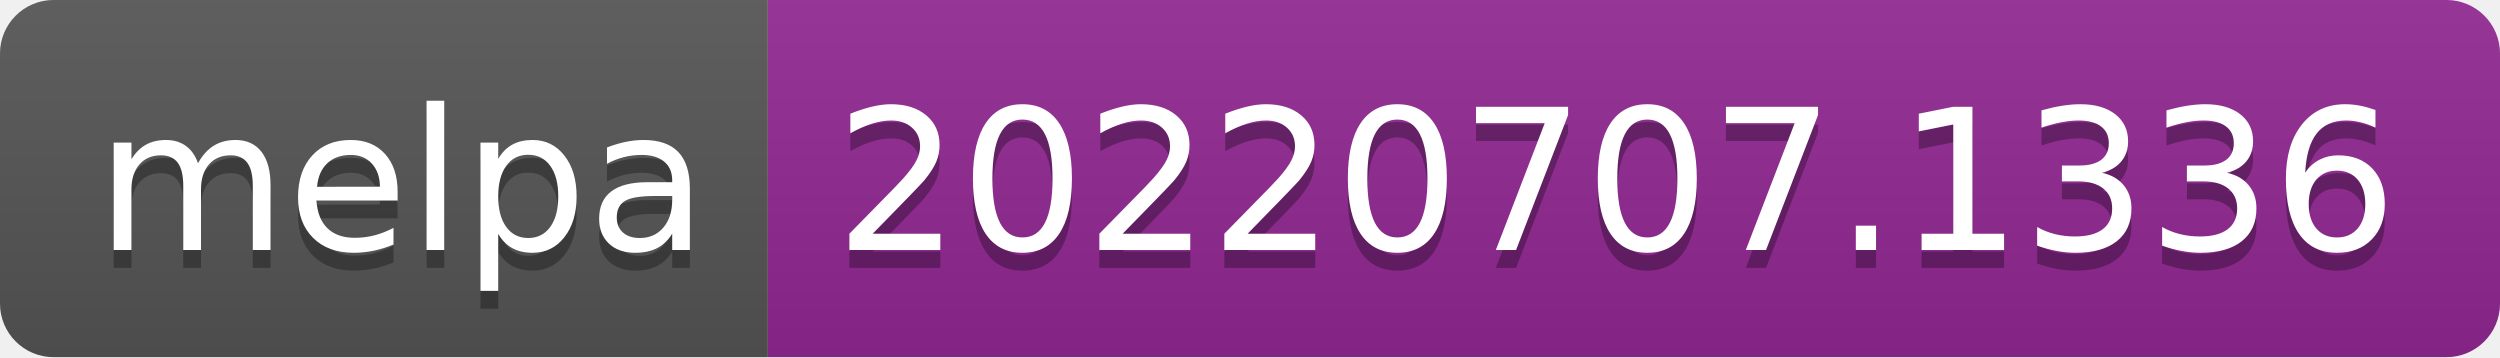
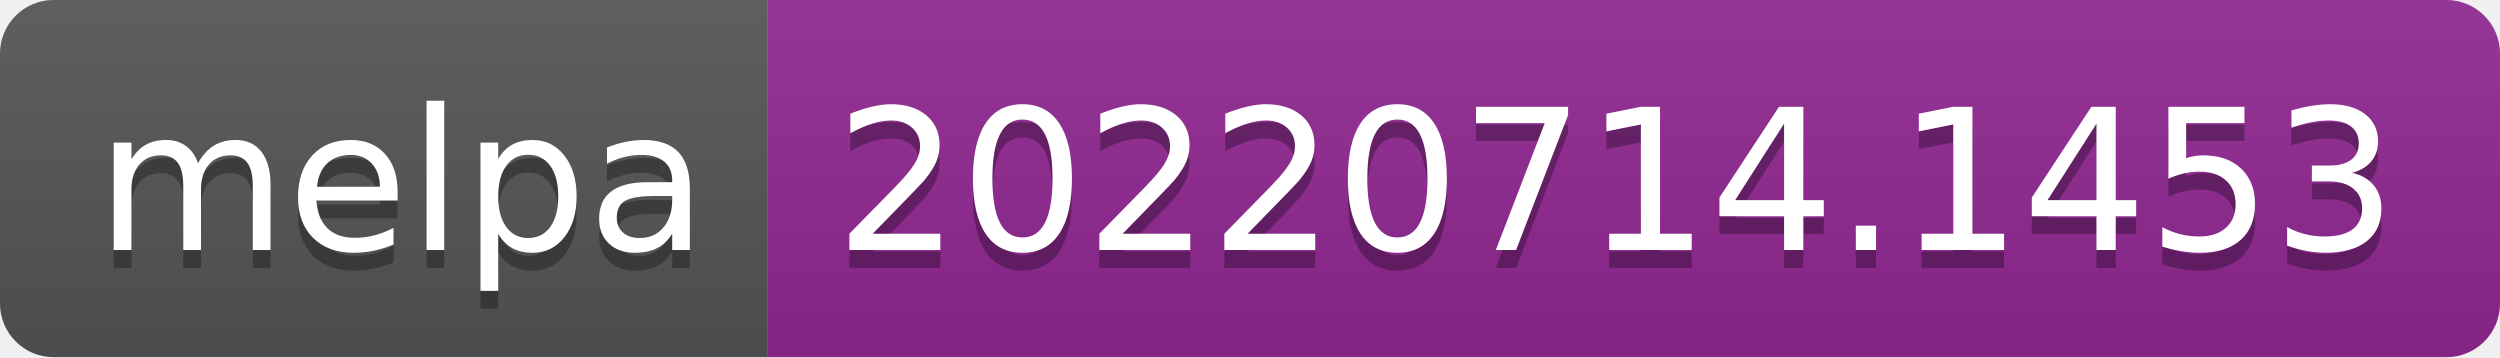
- <svg xmlns="http://www.w3.org/2000/svg" width="140" height="20" role="img" aria-label="melpa: 20220707.1336">
+ <svg xmlns="http://www.w3.org/2000/svg" width="140" height="20" role="img" aria-label="melpa: 20220714.1453">
  <linearGradient id="s" x2="0" y2="100%">
    <stop offset="0" stop-color="#bbb" stop-opacity=".1" />
    <stop offset="1" stop-opacity=".1" />
  </linearGradient>
  <clipPath id="r">
    <rect width="140" height="20" rx="3" fill="#fff" />
  </clipPath>
  <g clip-path="url(#r)">
    <rect width="43" height="20" fill="#555" />
    <rect x="43" width="97" height="20" fill="#922793" />
    <rect width="140" height="20" fill="url(#s)" />
  </g>
  <g fill="#fff" text-anchor="middle" font-family="Verdana,Geneva,DejaVu Sans,sans-serif" text-rendering="geometricPrecision" font-size="110">
    <text aria-hidden="true" x="225" y="150" fill="#010101" fill-opacity=".3" transform="scale(.1)" textLength="330">melpa</text>
    <text x="225" y="140" transform="scale(.1)" fill="#fff" textLength="330">melpa</text>
-     <text aria-hidden="true" x="905" y="150" fill="#010101" fill-opacity=".3" transform="scale(.1)" textLength="870">20220707.1336</text>
-     <text x="905" y="140" transform="scale(.1)" fill="#fff" textLength="870">20220707.1336</text>
+     <text aria-hidden="true" x="905" y="150" fill="#010101" fill-opacity=".3" transform="scale(.1)" textLength="870">20220714.1453</text>
+     <text x="905" y="140" transform="scale(.1)" fill="#fff" textLength="870">20220714.1453</text>
  </g>
</svg>
